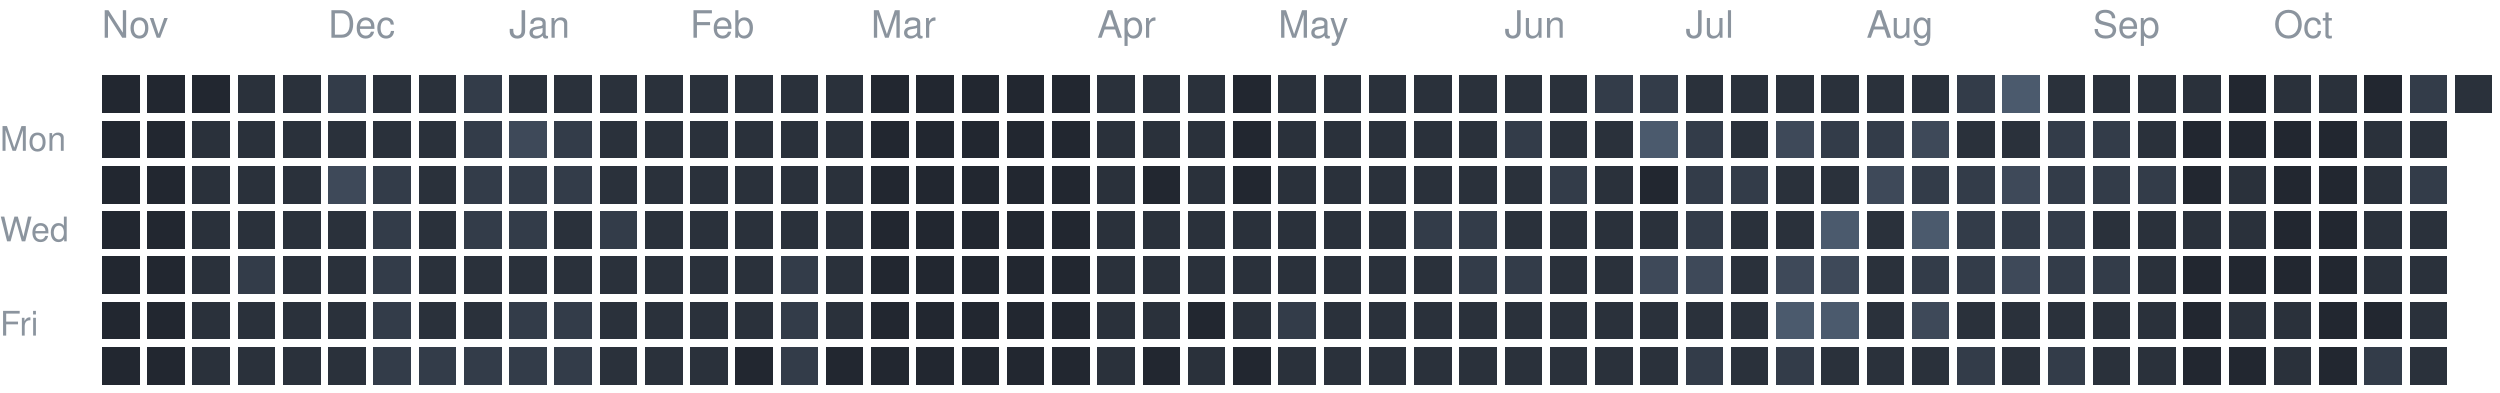
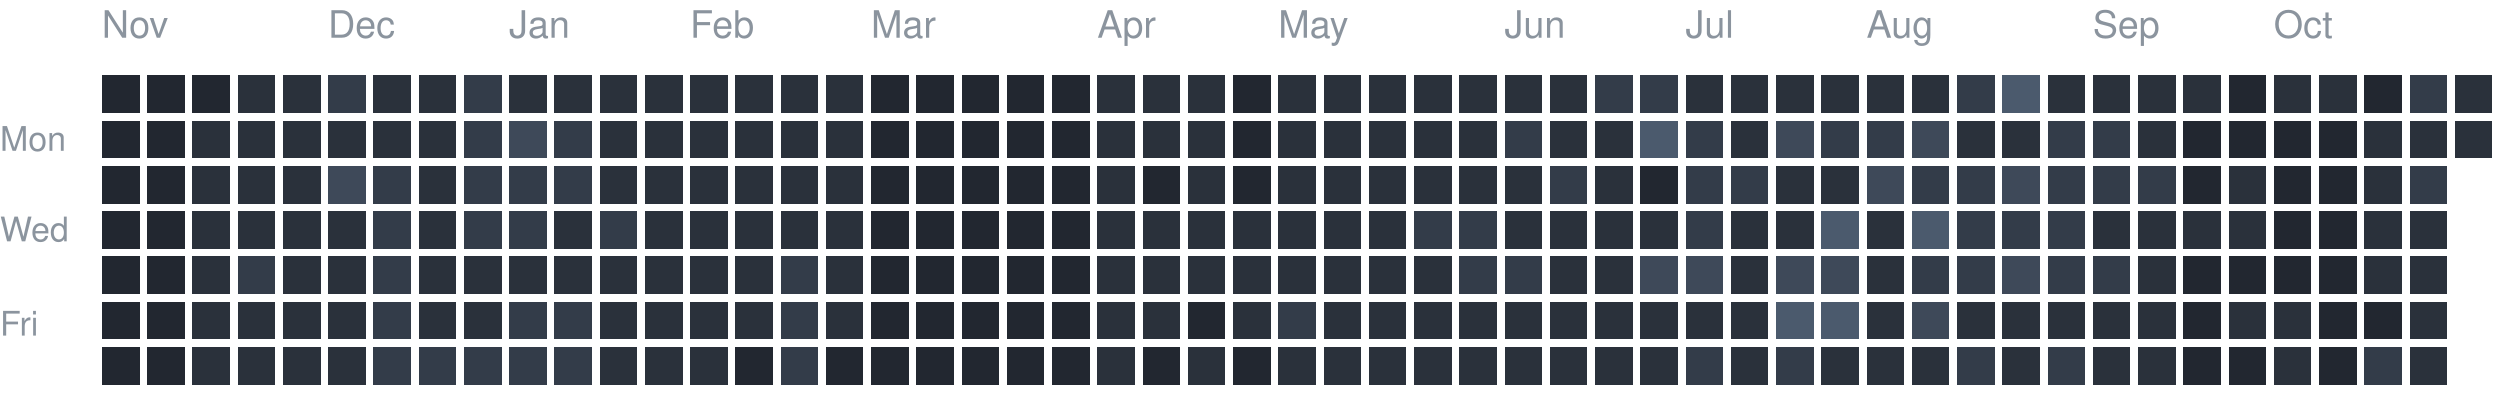
<svg xmlns="http://www.w3.org/2000/svg" version="1.1" width="663" height="104">
  <rect style="fill:#222730;shape-rendering:crispedges" data-score="0" data-date="2025-11-02" x="27" y="20" width="10" height="10" />
  <rect style="fill:#222730;shape-rendering:crispedges" data-score="0" data-date="2025-11-09" x="39" y="20" width="10" height="10" />
  <rect style="fill:#222730;shape-rendering:crispedges" data-score="0" data-date="2025-11-16" x="51" y="20" width="10" height="10" />
  <rect style="fill:#2a313b;shape-rendering:crispedges" data-score="1" data-date="2025-11-23" x="63" y="20" width="10" height="10" />
  <rect style="fill:#2a313b;shape-rendering:crispedges" data-score="1" data-date="2025-11-30" x="75" y="20" width="10" height="10" />
  <rect style="fill:#333c49;shape-rendering:crispedges" data-score="2" data-date="2025-12-07" x="87" y="20" width="10" height="10" />
  <rect style="fill:#2a313b;shape-rendering:crispedges" data-score="1" data-date="2025-12-14" x="99" y="20" width="10" height="10" />
  <rect style="fill:#2a313b;shape-rendering:crispedges" data-score="1" data-date="2025-12-21" x="111" y="20" width="10" height="10" />
  <rect style="fill:#333c49;shape-rendering:crispedges" data-score="2" data-date="2025-12-28" x="123" y="20" width="10" height="10" />
  <rect style="fill:#2a313b;shape-rendering:crispedges" data-score="1" data-date="2026-01-04" x="135" y="20" width="10" height="10" />
  <rect style="fill:#2a313b;shape-rendering:crispedges" data-score="1" data-date="2026-01-11" x="147" y="20" width="10" height="10" />
  <rect style="fill:#2a313b;shape-rendering:crispedges" data-score="1" data-date="2026-01-18" x="159" y="20" width="10" height="10" />
  <rect style="fill:#2a313b;shape-rendering:crispedges" data-score="1" data-date="2026-01-25" x="171" y="20" width="10" height="10" />
  <rect style="fill:#2a313b;shape-rendering:crispedges" data-score="1" data-date="2026-02-01" x="183" y="20" width="10" height="10" />
  <rect style="fill:#2a313b;shape-rendering:crispedges" data-score="1" data-date="2026-02-08" x="195" y="20" width="10" height="10" />
  <rect style="fill:#2a313b;shape-rendering:crispedges" data-score="1" data-date="2026-02-15" x="207" y="20" width="10" height="10" />
  <rect style="fill:#2a313b;shape-rendering:crispedges" data-score="1" data-date="2026-02-22" x="219" y="20" width="10" height="10" />
  <rect style="fill:#222730;shape-rendering:crispedges" data-score="0" data-date="2026-03-01" x="231" y="20" width="10" height="10" />
  <rect style="fill:#222730;shape-rendering:crispedges" data-score="0" data-date="2026-03-08" x="243" y="20" width="10" height="10" />
  <rect style="fill:#222730;shape-rendering:crispedges" data-score="0" data-date="2026-03-15" x="255" y="20" width="10" height="10" />
  <rect style="fill:#222730;shape-rendering:crispedges" data-score="0" data-date="2026-03-22" x="267" y="20" width="10" height="10" />
  <rect style="fill:#222730;shape-rendering:crispedges" data-score="0" data-date="2026-03-29" x="279" y="20" width="10" height="10" />
  <rect style="fill:#2a313b;shape-rendering:crispedges" data-score="1" data-date="2026-04-05" x="291" y="20" width="10" height="10" />
  <rect style="fill:#2a313b;shape-rendering:crispedges" data-score="1" data-date="2026-04-12" x="303" y="20" width="10" height="10" />
  <rect style="fill:#2a313b;shape-rendering:crispedges" data-score="1" data-date="2026-04-19" x="315" y="20" width="10" height="10" />
  <rect style="fill:#222730;shape-rendering:crispedges" data-score="0" data-date="2026-04-26" x="327" y="20" width="10" height="10" />
  <rect style="fill:#2a313b;shape-rendering:crispedges" data-score="1" data-date="2026-05-03" x="339" y="20" width="10" height="10" />
  <rect style="fill:#2a313b;shape-rendering:crispedges" data-score="1" data-date="2026-05-10" x="351" y="20" width="10" height="10" />
  <rect style="fill:#2a313b;shape-rendering:crispedges" data-score="1" data-date="2026-05-17" x="363" y="20" width="10" height="10" />
  <rect style="fill:#2a313b;shape-rendering:crispedges" data-score="1" data-date="2026-05-24" x="375" y="20" width="10" height="10" />
  <rect style="fill:#2a313b;shape-rendering:crispedges" data-score="1" data-date="2026-05-31" x="387" y="20" width="10" height="10" />
  <rect style="fill:#2a313b;shape-rendering:crispedges" data-score="1" data-date="2026-06-07" x="399" y="20" width="10" height="10" />
  <rect style="fill:#2a313b;shape-rendering:crispedges" data-score="1" data-date="2026-06-14" x="411" y="20" width="10" height="10" />
  <rect style="fill:#333c49;shape-rendering:crispedges" data-score="2" data-date="2026-06-21" x="423" y="20" width="10" height="10" />
  <rect style="fill:#333c49;shape-rendering:crispedges" data-score="2" data-date="2026-06-28" x="435" y="20" width="10" height="10" />
  <rect style="fill:#2a313b;shape-rendering:crispedges" data-score="1" data-date="2026-07-05" x="447" y="20" width="10" height="10" />
  <rect style="fill:#2a313b;shape-rendering:crispedges" data-score="1" data-date="2026-07-12" x="459" y="20" width="10" height="10" />
  <rect style="fill:#2a313b;shape-rendering:crispedges" data-score="1" data-date="2026-07-19" x="471" y="20" width="10" height="10" />
  <rect style="fill:#2a313b;shape-rendering:crispedges" data-score="1" data-date="2026-07-26" x="483" y="20" width="10" height="10" />
  <rect style="fill:#2a313b;shape-rendering:crispedges" data-score="1" data-date="2026-08-02" x="495" y="20" width="10" height="10" />
  <rect style="fill:#2a313b;shape-rendering:crispedges" data-score="1" data-date="2026-08-09" x="507" y="20" width="10" height="10" />
  <rect style="fill:#333c49;shape-rendering:crispedges" data-score="2" data-date="2026-08-16" x="519" y="20" width="10" height="10" />
  <rect style="fill:#4b5a6d;shape-rendering:crispedges" data-score="4" data-date="2026-08-23" x="531" y="20" width="10" height="10" />
  <rect style="fill:#2a313b;shape-rendering:crispedges" data-score="1" data-date="2026-08-30" x="543" y="20" width="10" height="10" />
  <rect style="fill:#2a313b;shape-rendering:crispedges" data-score="1" data-date="2026-09-06" x="555" y="20" width="10" height="10" />
  <rect style="fill:#2a313b;shape-rendering:crispedges" data-score="1" data-date="2026-09-13" x="567" y="20" width="10" height="10" />
  <rect style="fill:#2a313b;shape-rendering:crispedges" data-score="1" data-date="2026-09-20" x="579" y="20" width="10" height="10" />
  <rect style="fill:#222730;shape-rendering:crispedges" data-score="0" data-date="2026-09-27" x="591" y="20" width="10" height="10" />
  <rect style="fill:#2a313b;shape-rendering:crispedges" data-score="1" data-date="2026-10-04" x="603" y="20" width="10" height="10" />
  <rect style="fill:#2a313b;shape-rendering:crispedges" data-score="1" data-date="2026-10-11" x="615" y="20" width="10" height="10" />
  <rect style="fill:#222730;shape-rendering:crispedges" data-score="0" data-date="2026-10-18" x="627" y="20" width="10" height="10" />
  <rect style="fill:#333c49;shape-rendering:crispedges" data-score="2" data-date="2026-10-25" x="639" y="20" width="10" height="10" />
  <rect style="fill:#2a313b;shape-rendering:crispedges" data-score="1" data-date="2026-11-01" x="651" y="20" width="10" height="10" />
  <rect style="fill:#222730;shape-rendering:crispedges" data-score="0" data-date="2025-11-03" x="27" y="32" width="10" height="10" />
  <rect style="fill:#222730;shape-rendering:crispedges" data-score="0" data-date="2025-11-10" x="39" y="32" width="10" height="10" />
  <rect style="fill:#2a313b;shape-rendering:crispedges" data-score="1" data-date="2025-11-17" x="51" y="32" width="10" height="10" />
  <rect style="fill:#2a313b;shape-rendering:crispedges" data-score="1" data-date="2025-11-24" x="63" y="32" width="10" height="10" />
  <rect style="fill:#2a313b;shape-rendering:crispedges" data-score="1" data-date="2025-12-01" x="75" y="32" width="10" height="10" />
  <rect style="fill:#2a313b;shape-rendering:crispedges" data-score="1" data-date="2025-12-08" x="87" y="32" width="10" height="10" />
  <rect style="fill:#2a313b;shape-rendering:crispedges" data-score="1" data-date="2025-12-15" x="99" y="32" width="10" height="10" />
  <rect style="fill:#2a313b;shape-rendering:crispedges" data-score="1" data-date="2025-12-22" x="111" y="32" width="10" height="10" />
  <rect style="fill:#333c49;shape-rendering:crispedges" data-score="2" data-date="2025-12-29" x="123" y="32" width="10" height="10" />
  <rect style="fill:#3e4959;shape-rendering:crispedges" data-score="3" data-date="2026-01-05" x="135" y="32" width="10" height="10" />
  <rect style="fill:#333c49;shape-rendering:crispedges" data-score="2" data-date="2026-01-12" x="147" y="32" width="10" height="10" />
  <rect style="fill:#2a313b;shape-rendering:crispedges" data-score="1" data-date="2026-01-19" x="159" y="32" width="10" height="10" />
  <rect style="fill:#2a313b;shape-rendering:crispedges" data-score="1" data-date="2026-01-26" x="171" y="32" width="10" height="10" />
  <rect style="fill:#2a313b;shape-rendering:crispedges" data-score="1" data-date="2026-02-02" x="183" y="32" width="10" height="10" />
  <rect style="fill:#2a313b;shape-rendering:crispedges" data-score="1" data-date="2026-02-09" x="195" y="32" width="10" height="10" />
  <rect style="fill:#2a313b;shape-rendering:crispedges" data-score="1" data-date="2026-02-16" x="207" y="32" width="10" height="10" />
  <rect style="fill:#2a313b;shape-rendering:crispedges" data-score="1" data-date="2026-02-23" x="219" y="32" width="10" height="10" />
  <rect style="fill:#222730;shape-rendering:crispedges" data-score="0" data-date="2026-03-02" x="231" y="32" width="10" height="10" />
  <rect style="fill:#222730;shape-rendering:crispedges" data-score="0" data-date="2026-03-09" x="243" y="32" width="10" height="10" />
  <rect style="fill:#222730;shape-rendering:crispedges" data-score="0" data-date="2026-03-16" x="255" y="32" width="10" height="10" />
  <rect style="fill:#222730;shape-rendering:crispedges" data-score="0" data-date="2026-03-23" x="267" y="32" width="10" height="10" />
  <rect style="fill:#222730;shape-rendering:crispedges" data-score="0" data-date="2026-03-30" x="279" y="32" width="10" height="10" />
  <rect style="fill:#2a313b;shape-rendering:crispedges" data-score="1" data-date="2026-04-06" x="291" y="32" width="10" height="10" />
  <rect style="fill:#2a313b;shape-rendering:crispedges" data-score="1" data-date="2026-04-13" x="303" y="32" width="10" height="10" />
  <rect style="fill:#2a313b;shape-rendering:crispedges" data-score="1" data-date="2026-04-20" x="315" y="32" width="10" height="10" />
  <rect style="fill:#222730;shape-rendering:crispedges" data-score="0" data-date="2026-04-27" x="327" y="32" width="10" height="10" />
  <rect style="fill:#2a313b;shape-rendering:crispedges" data-score="1" data-date="2026-05-04" x="339" y="32" width="10" height="10" />
  <rect style="fill:#2a313b;shape-rendering:crispedges" data-score="1" data-date="2026-05-11" x="351" y="32" width="10" height="10" />
  <rect style="fill:#2a313b;shape-rendering:crispedges" data-score="1" data-date="2026-05-18" x="363" y="32" width="10" height="10" />
  <rect style="fill:#2a313b;shape-rendering:crispedges" data-score="1" data-date="2026-05-25" x="375" y="32" width="10" height="10" />
  <rect style="fill:#2a313b;shape-rendering:crispedges" data-score="1" data-date="2026-06-01" x="387" y="32" width="10" height="10" />
  <rect style="fill:#333c49;shape-rendering:crispedges" data-score="2" data-date="2026-06-08" x="399" y="32" width="10" height="10" />
  <rect style="fill:#2a313b;shape-rendering:crispedges" data-score="1" data-date="2026-06-15" x="411" y="32" width="10" height="10" />
  <rect style="fill:#2a313b;shape-rendering:crispedges" data-score="1" data-date="2026-06-22" x="423" y="32" width="10" height="10" />
  <rect style="fill:#4b5a6d;shape-rendering:crispedges" data-score="4" data-date="2026-06-29" x="435" y="32" width="10" height="10" />
  <rect style="fill:#333c49;shape-rendering:crispedges" data-score="2" data-date="2026-07-06" x="447" y="32" width="10" height="10" />
  <rect style="fill:#2a313b;shape-rendering:crispedges" data-score="1" data-date="2026-07-13" x="459" y="32" width="10" height="10" />
  <rect style="fill:#3e4959;shape-rendering:crispedges" data-score="3" data-date="2026-07-20" x="471" y="32" width="10" height="10" />
  <rect style="fill:#333c49;shape-rendering:crispedges" data-score="2" data-date="2026-07-27" x="483" y="32" width="10" height="10" />
  <rect style="fill:#333c49;shape-rendering:crispedges" data-score="2" data-date="2026-08-03" x="495" y="32" width="10" height="10" />
  <rect style="fill:#3e4959;shape-rendering:crispedges" data-score="3" data-date="2026-08-10" x="507" y="32" width="10" height="10" />
  <rect style="fill:#2a313b;shape-rendering:crispedges" data-score="1" data-date="2026-08-17" x="519" y="32" width="10" height="10" />
  <rect style="fill:#2a313b;shape-rendering:crispedges" data-score="1" data-date="2026-08-24" x="531" y="32" width="10" height="10" />
  <rect style="fill:#333c49;shape-rendering:crispedges" data-score="2" data-date="2026-08-31" x="543" y="32" width="10" height="10" />
  <rect style="fill:#333c49;shape-rendering:crispedges" data-score="2" data-date="2026-09-07" x="555" y="32" width="10" height="10" />
  <rect style="fill:#2a313b;shape-rendering:crispedges" data-score="1" data-date="2026-09-14" x="567" y="32" width="10" height="10" />
  <rect style="fill:#222730;shape-rendering:crispedges" data-score="0" data-date="2026-09-21" x="579" y="32" width="10" height="10" />
  <rect style="fill:#222730;shape-rendering:crispedges" data-score="0" data-date="2026-09-28" x="591" y="32" width="10" height="10" />
  <rect style="fill:#222730;shape-rendering:crispedges" data-score="0" data-date="2026-10-05" x="603" y="32" width="10" height="10" />
  <rect style="fill:#222730;shape-rendering:crispedges" data-score="0" data-date="2026-10-12" x="615" y="32" width="10" height="10" />
  <rect style="fill:#2a313b;shape-rendering:crispedges" data-score="1" data-date="2026-10-19" x="627" y="32" width="10" height="10" />
  <rect style="fill:#2a313b;shape-rendering:crispedges" data-score="1" data-date="2026-10-26" x="639" y="32" width="10" height="10" />
+   <rect style="fill:#2a313b;shape-rendering:crispedges" data-score="1" data-date="2026-11-02" x="651" y="32" width="10" height="10" />
  <rect style="fill:#222730;shape-rendering:crispedges" data-score="0" data-date="2025-11-04" x="27" y="44" width="10" height="10" />
  <rect style="fill:#222730;shape-rendering:crispedges" data-score="0" data-date="2025-11-11" x="39" y="44" width="10" height="10" />
  <rect style="fill:#2a313b;shape-rendering:crispedges" data-score="1" data-date="2025-11-18" x="51" y="44" width="10" height="10" />
  <rect style="fill:#2a313b;shape-rendering:crispedges" data-score="1" data-date="2025-11-25" x="63" y="44" width="10" height="10" />
  <rect style="fill:#2a313b;shape-rendering:crispedges" data-score="1" data-date="2025-12-02" x="75" y="44" width="10" height="10" />
  <rect style="fill:#3e4959;shape-rendering:crispedges" data-score="3" data-date="2025-12-09" x="87" y="44" width="10" height="10" />
  <rect style="fill:#333c49;shape-rendering:crispedges" data-score="2" data-date="2025-12-16" x="99" y="44" width="10" height="10" />
  <rect style="fill:#2a313b;shape-rendering:crispedges" data-score="1" data-date="2025-12-23" x="111" y="44" width="10" height="10" />
  <rect style="fill:#333c49;shape-rendering:crispedges" data-score="2" data-date="2025-12-30" x="123" y="44" width="10" height="10" />
  <rect style="fill:#333c49;shape-rendering:crispedges" data-score="2" data-date="2026-01-06" x="135" y="44" width="10" height="10" />
  <rect style="fill:#333c49;shape-rendering:crispedges" data-score="2" data-date="2026-01-13" x="147" y="44" width="10" height="10" />
  <rect style="fill:#2a313b;shape-rendering:crispedges" data-score="1" data-date="2026-01-20" x="159" y="44" width="10" height="10" />
  <rect style="fill:#2a313b;shape-rendering:crispedges" data-score="1" data-date="2026-01-27" x="171" y="44" width="10" height="10" />
  <rect style="fill:#2a313b;shape-rendering:crispedges" data-score="1" data-date="2026-02-03" x="183" y="44" width="10" height="10" />
  <rect style="fill:#2a313b;shape-rendering:crispedges" data-score="1" data-date="2026-02-10" x="195" y="44" width="10" height="10" />
  <rect style="fill:#2a313b;shape-rendering:crispedges" data-score="1" data-date="2026-02-17" x="207" y="44" width="10" height="10" />
  <rect style="fill:#2a313b;shape-rendering:crispedges" data-score="1" data-date="2026-02-24" x="219" y="44" width="10" height="10" />
  <rect style="fill:#222730;shape-rendering:crispedges" data-score="0" data-date="2026-03-03" x="231" y="44" width="10" height="10" />
  <rect style="fill:#222730;shape-rendering:crispedges" data-score="0" data-date="2026-03-10" x="243" y="44" width="10" height="10" />
  <rect style="fill:#222730;shape-rendering:crispedges" data-score="0" data-date="2026-03-17" x="255" y="44" width="10" height="10" />
  <rect style="fill:#222730;shape-rendering:crispedges" data-score="0" data-date="2026-03-24" x="267" y="44" width="10" height="10" />
  <rect style="fill:#222730;shape-rendering:crispedges" data-score="0" data-date="2026-03-31" x="279" y="44" width="10" height="10" />
  <rect style="fill:#2a313b;shape-rendering:crispedges" data-score="1" data-date="2026-04-07" x="291" y="44" width="10" height="10" />
  <rect style="fill:#222730;shape-rendering:crispedges" data-score="0" data-date="2026-04-14" x="303" y="44" width="10" height="10" />
  <rect style="fill:#2a313b;shape-rendering:crispedges" data-score="1" data-date="2026-04-21" x="315" y="44" width="10" height="10" />
  <rect style="fill:#222730;shape-rendering:crispedges" data-score="0" data-date="2026-04-28" x="327" y="44" width="10" height="10" />
  <rect style="fill:#2a313b;shape-rendering:crispedges" data-score="1" data-date="2026-05-05" x="339" y="44" width="10" height="10" />
  <rect style="fill:#2a313b;shape-rendering:crispedges" data-score="1" data-date="2026-05-12" x="351" y="44" width="10" height="10" />
  <rect style="fill:#2a313b;shape-rendering:crispedges" data-score="1" data-date="2026-05-19" x="363" y="44" width="10" height="10" />
  <rect style="fill:#2a313b;shape-rendering:crispedges" data-score="1" data-date="2026-05-26" x="375" y="44" width="10" height="10" />
  <rect style="fill:#2a313b;shape-rendering:crispedges" data-score="1" data-date="2026-06-02" x="387" y="44" width="10" height="10" />
  <rect style="fill:#2a313b;shape-rendering:crispedges" data-score="1" data-date="2026-06-09" x="399" y="44" width="10" height="10" />
  <rect style="fill:#333c49;shape-rendering:crispedges" data-score="2" data-date="2026-06-16" x="411" y="44" width="10" height="10" />
  <rect style="fill:#2a313b;shape-rendering:crispedges" data-score="1" data-date="2026-06-23" x="423" y="44" width="10" height="10" />
  <rect style="fill:#222730;shape-rendering:crispedges" data-score="0" data-date="2026-06-30" x="435" y="44" width="10" height="10" />
  <rect style="fill:#333c49;shape-rendering:crispedges" data-score="2" data-date="2026-07-07" x="447" y="44" width="10" height="10" />
  <rect style="fill:#333c49;shape-rendering:crispedges" data-score="2" data-date="2026-07-14" x="459" y="44" width="10" height="10" />
  <rect style="fill:#2a313b;shape-rendering:crispedges" data-score="1" data-date="2026-07-21" x="471" y="44" width="10" height="10" />
  <rect style="fill:#2a313b;shape-rendering:crispedges" data-score="1" data-date="2026-07-28" x="483" y="44" width="10" height="10" />
  <rect style="fill:#3e4959;shape-rendering:crispedges" data-score="3" data-date="2026-08-04" x="495" y="44" width="10" height="10" />
  <rect style="fill:#333c49;shape-rendering:crispedges" data-score="2" data-date="2026-08-11" x="507" y="44" width="10" height="10" />
  <rect style="fill:#333c49;shape-rendering:crispedges" data-score="2" data-date="2026-08-18" x="519" y="44" width="10" height="10" />
  <rect style="fill:#3e4959;shape-rendering:crispedges" data-score="3" data-date="2026-08-25" x="531" y="44" width="10" height="10" />
  <rect style="fill:#333c49;shape-rendering:crispedges" data-score="2" data-date="2026-09-01" x="543" y="44" width="10" height="10" />
  <rect style="fill:#333c49;shape-rendering:crispedges" data-score="2" data-date="2026-09-08" x="555" y="44" width="10" height="10" />
  <rect style="fill:#333c49;shape-rendering:crispedges" data-score="2" data-date="2026-09-15" x="567" y="44" width="10" height="10" />
  <rect style="fill:#222730;shape-rendering:crispedges" data-score="0" data-date="2026-09-22" x="579" y="44" width="10" height="10" />
  <rect style="fill:#2a313b;shape-rendering:crispedges" data-score="1" data-date="2026-09-29" x="591" y="44" width="10" height="10" />
  <rect style="fill:#222730;shape-rendering:crispedges" data-score="0" data-date="2026-10-06" x="603" y="44" width="10" height="10" />
  <rect style="fill:#222730;shape-rendering:crispedges" data-score="0" data-date="2026-10-13" x="615" y="44" width="10" height="10" />
  <rect style="fill:#2a313b;shape-rendering:crispedges" data-score="1" data-date="2026-10-20" x="627" y="44" width="10" height="10" />
  <rect style="fill:#333c49;shape-rendering:crispedges" data-score="2" data-date="2026-10-27" x="639" y="44" width="10" height="10" />
  <rect style="fill:#222730;shape-rendering:crispedges" data-score="0" data-date="2025-11-05" x="27" y="56" width="10" height="10" />
  <rect style="fill:#222730;shape-rendering:crispedges" data-score="0" data-date="2025-11-12" x="39" y="56" width="10" height="10" />
  <rect style="fill:#2a313b;shape-rendering:crispedges" data-score="1" data-date="2025-11-19" x="51" y="56" width="10" height="10" />
  <rect style="fill:#2a313b;shape-rendering:crispedges" data-score="1" data-date="2025-11-26" x="63" y="56" width="10" height="10" />
  <rect style="fill:#2a313b;shape-rendering:crispedges" data-score="1" data-date="2025-12-03" x="75" y="56" width="10" height="10" />
  <rect style="fill:#2a313b;shape-rendering:crispedges" data-score="1" data-date="2025-12-10" x="87" y="56" width="10" height="10" />
  <rect style="fill:#333c49;shape-rendering:crispedges" data-score="2" data-date="2025-12-17" x="99" y="56" width="10" height="10" />
  <rect style="fill:#2a313b;shape-rendering:crispedges" data-score="1" data-date="2025-12-24" x="111" y="56" width="10" height="10" />
  <rect style="fill:#333c49;shape-rendering:crispedges" data-score="2" data-date="2025-12-31" x="123" y="56" width="10" height="10" />
  <rect style="fill:#333c49;shape-rendering:crispedges" data-score="2" data-date="2026-01-07" x="135" y="56" width="10" height="10" />
  <rect style="fill:#2a313b;shape-rendering:crispedges" data-score="1" data-date="2026-01-14" x="147" y="56" width="10" height="10" />
  <rect style="fill:#333c49;shape-rendering:crispedges" data-score="2" data-date="2026-01-21" x="159" y="56" width="10" height="10" />
  <rect style="fill:#2a313b;shape-rendering:crispedges" data-score="1" data-date="2026-01-28" x="171" y="56" width="10" height="10" />
  <rect style="fill:#2a313b;shape-rendering:crispedges" data-score="1" data-date="2026-02-04" x="183" y="56" width="10" height="10" />
  <rect style="fill:#2a313b;shape-rendering:crispedges" data-score="1" data-date="2026-02-11" x="195" y="56" width="10" height="10" />
  <rect style="fill:#2a313b;shape-rendering:crispedges" data-score="1" data-date="2026-02-18" x="207" y="56" width="10" height="10" />
  <rect style="fill:#2a313b;shape-rendering:crispedges" data-score="1" data-date="2026-02-25" x="219" y="56" width="10" height="10" />
  <rect style="fill:#222730;shape-rendering:crispedges" data-score="0" data-date="2026-03-04" x="231" y="56" width="10" height="10" />
  <rect style="fill:#222730;shape-rendering:crispedges" data-score="0" data-date="2026-03-11" x="243" y="56" width="10" height="10" />
  <rect style="fill:#222730;shape-rendering:crispedges" data-score="0" data-date="2026-03-18" x="255" y="56" width="10" height="10" />
  <rect style="fill:#222730;shape-rendering:crispedges" data-score="0" data-date="2026-03-25" x="267" y="56" width="10" height="10" />
  <rect style="fill:#222730;shape-rendering:crispedges" data-score="0" data-date="2026-04-01" x="279" y="56" width="10" height="10" />
  <rect style="fill:#2a313b;shape-rendering:crispedges" data-score="1" data-date="2026-04-08" x="291" y="56" width="10" height="10" />
  <rect style="fill:#2a313b;shape-rendering:crispedges" data-score="1" data-date="2026-04-15" x="303" y="56" width="10" height="10" />
  <rect style="fill:#2a313b;shape-rendering:crispedges" data-score="1" data-date="2026-04-22" x="315" y="56" width="10" height="10" />
  <rect style="fill:#2a313b;shape-rendering:crispedges" data-score="1" data-date="2026-04-29" x="327" y="56" width="10" height="10" />
  <rect style="fill:#2a313b;shape-rendering:crispedges" data-score="1" data-date="2026-05-06" x="339" y="56" width="10" height="10" />
  <rect style="fill:#2a313b;shape-rendering:crispedges" data-score="1" data-date="2026-05-13" x="351" y="56" width="10" height="10" />
  <rect style="fill:#2a313b;shape-rendering:crispedges" data-score="1" data-date="2026-05-20" x="363" y="56" width="10" height="10" />
  <rect style="fill:#333c49;shape-rendering:crispedges" data-score="2" data-date="2026-05-27" x="375" y="56" width="10" height="10" />
  <rect style="fill:#333c49;shape-rendering:crispedges" data-score="2" data-date="2026-06-03" x="387" y="56" width="10" height="10" />
  <rect style="fill:#2a313b;shape-rendering:crispedges" data-score="1" data-date="2026-06-10" x="399" y="56" width="10" height="10" />
  <rect style="fill:#2a313b;shape-rendering:crispedges" data-score="1" data-date="2026-06-17" x="411" y="56" width="10" height="10" />
  <rect style="fill:#2a313b;shape-rendering:crispedges" data-score="1" data-date="2026-06-24" x="423" y="56" width="10" height="10" />
  <rect style="fill:#2a313b;shape-rendering:crispedges" data-score="1" data-date="2026-07-01" x="435" y="56" width="10" height="10" />
  <rect style="fill:#333c49;shape-rendering:crispedges" data-score="2" data-date="2026-07-08" x="447" y="56" width="10" height="10" />
  <rect style="fill:#2a313b;shape-rendering:crispedges" data-score="1" data-date="2026-07-15" x="459" y="56" width="10" height="10" />
  <rect style="fill:#2a313b;shape-rendering:crispedges" data-score="1" data-date="2026-07-22" x="471" y="56" width="10" height="10" />
  <rect style="fill:#4b5a6d;shape-rendering:crispedges" data-score="4" data-date="2026-07-29" x="483" y="56" width="10" height="10" />
  <rect style="fill:#2a313b;shape-rendering:crispedges" data-score="1" data-date="2026-08-05" x="495" y="56" width="10" height="10" />
  <rect style="fill:#4b5a6d;shape-rendering:crispedges" data-score="4" data-date="2026-08-12" x="507" y="56" width="10" height="10" />
  <rect style="fill:#333c49;shape-rendering:crispedges" data-score="2" data-date="2026-08-19" x="519" y="56" width="10" height="10" />
  <rect style="fill:#333c49;shape-rendering:crispedges" data-score="2" data-date="2026-08-26" x="531" y="56" width="10" height="10" />
  <rect style="fill:#333c49;shape-rendering:crispedges" data-score="2" data-date="2026-09-02" x="543" y="56" width="10" height="10" />
  <rect style="fill:#2a313b;shape-rendering:crispedges" data-score="1" data-date="2026-09-09" x="555" y="56" width="10" height="10" />
  <rect style="fill:#2a313b;shape-rendering:crispedges" data-score="1" data-date="2026-09-16" x="567" y="56" width="10" height="10" />
  <rect style="fill:#2a313b;shape-rendering:crispedges" data-score="1" data-date="2026-09-23" x="579" y="56" width="10" height="10" />
  <rect style="fill:#2a313b;shape-rendering:crispedges" data-score="1" data-date="2026-09-30" x="591" y="56" width="10" height="10" />
  <rect style="fill:#222730;shape-rendering:crispedges" data-score="0" data-date="2026-10-07" x="603" y="56" width="10" height="10" />
  <rect style="fill:#222730;shape-rendering:crispedges" data-score="0" data-date="2026-10-14" x="615" y="56" width="10" height="10" />
  <rect style="fill:#2a313b;shape-rendering:crispedges" data-score="1" data-date="2026-10-21" x="627" y="56" width="10" height="10" />
  <rect style="fill:#2a313b;shape-rendering:crispedges" data-score="1" data-date="2026-10-28" x="639" y="56" width="10" height="10" />
  <rect style="fill:#222730;shape-rendering:crispedges" data-score="0" data-date="2025-11-06" x="27" y="68" width="10" height="10" />
  <rect style="fill:#222730;shape-rendering:crispedges" data-score="0" data-date="2025-11-13" x="39" y="68" width="10" height="10" />
  <rect style="fill:#2a313b;shape-rendering:crispedges" data-score="1" data-date="2025-11-20" x="51" y="68" width="10" height="10" />
  <rect style="fill:#333c49;shape-rendering:crispedges" data-score="2" data-date="2025-11-27" x="63" y="68" width="10" height="10" />
  <rect style="fill:#2a313b;shape-rendering:crispedges" data-score="1" data-date="2025-12-04" x="75" y="68" width="10" height="10" />
  <rect style="fill:#2a313b;shape-rendering:crispedges" data-score="1" data-date="2025-12-11" x="87" y="68" width="10" height="10" />
  <rect style="fill:#333c49;shape-rendering:crispedges" data-score="2" data-date="2025-12-18" x="99" y="68" width="10" height="10" />
  <rect style="fill:#2a313b;shape-rendering:crispedges" data-score="1" data-date="2025-12-25" x="111" y="68" width="10" height="10" />
  <rect style="fill:#2a313b;shape-rendering:crispedges" data-score="1" data-date="2026-01-01" x="123" y="68" width="10" height="10" />
  <rect style="fill:#2a313b;shape-rendering:crispedges" data-score="1" data-date="2026-01-08" x="135" y="68" width="10" height="10" />
  <rect style="fill:#2a313b;shape-rendering:crispedges" data-score="1" data-date="2026-01-15" x="147" y="68" width="10" height="10" />
  <rect style="fill:#2a313b;shape-rendering:crispedges" data-score="1" data-date="2026-01-22" x="159" y="68" width="10" height="10" />
  <rect style="fill:#2a313b;shape-rendering:crispedges" data-score="1" data-date="2026-01-29" x="171" y="68" width="10" height="10" />
  <rect style="fill:#2a313b;shape-rendering:crispedges" data-score="1" data-date="2026-02-05" x="183" y="68" width="10" height="10" />
  <rect style="fill:#2a313b;shape-rendering:crispedges" data-score="1" data-date="2026-02-12" x="195" y="68" width="10" height="10" />
  <rect style="fill:#333c49;shape-rendering:crispedges" data-score="2" data-date="2026-02-19" x="207" y="68" width="10" height="10" />
  <rect style="fill:#2a313b;shape-rendering:crispedges" data-score="1" data-date="2026-02-26" x="219" y="68" width="10" height="10" />
  <rect style="fill:#222730;shape-rendering:crispedges" data-score="0" data-date="2026-03-05" x="231" y="68" width="10" height="10" />
  <rect style="fill:#222730;shape-rendering:crispedges" data-score="0" data-date="2026-03-12" x="243" y="68" width="10" height="10" />
  <rect style="fill:#222730;shape-rendering:crispedges" data-score="0" data-date="2026-03-19" x="255" y="68" width="10" height="10" />
  <rect style="fill:#222730;shape-rendering:crispedges" data-score="0" data-date="2026-03-26" x="267" y="68" width="10" height="10" />
  <rect style="fill:#222730;shape-rendering:crispedges" data-score="0" data-date="2026-04-02" x="279" y="68" width="10" height="10" />
  <rect style="fill:#2a313b;shape-rendering:crispedges" data-score="1" data-date="2026-04-09" x="291" y="68" width="10" height="10" />
  <rect style="fill:#2a313b;shape-rendering:crispedges" data-score="1" data-date="2026-04-16" x="303" y="68" width="10" height="10" />
  <rect style="fill:#2a313b;shape-rendering:crispedges" data-score="1" data-date="2026-04-23" x="315" y="68" width="10" height="10" />
  <rect style="fill:#2a313b;shape-rendering:crispedges" data-score="1" data-date="2026-04-30" x="327" y="68" width="10" height="10" />
  <rect style="fill:#2a313b;shape-rendering:crispedges" data-score="1" data-date="2026-05-07" x="339" y="68" width="10" height="10" />
  <rect style="fill:#2a313b;shape-rendering:crispedges" data-score="1" data-date="2026-05-14" x="351" y="68" width="10" height="10" />
  <rect style="fill:#2a313b;shape-rendering:crispedges" data-score="1" data-date="2026-05-21" x="363" y="68" width="10" height="10" />
  <rect style="fill:#2a313b;shape-rendering:crispedges" data-score="1" data-date="2026-05-28" x="375" y="68" width="10" height="10" />
  <rect style="fill:#333c49;shape-rendering:crispedges" data-score="2" data-date="2026-06-04" x="387" y="68" width="10" height="10" />
  <rect style="fill:#333c49;shape-rendering:crispedges" data-score="2" data-date="2026-06-11" x="399" y="68" width="10" height="10" />
  <rect style="fill:#2a313b;shape-rendering:crispedges" data-score="1" data-date="2026-06-18" x="411" y="68" width="10" height="10" />
  <rect style="fill:#2a313b;shape-rendering:crispedges" data-score="1" data-date="2026-06-25" x="423" y="68" width="10" height="10" />
  <rect style="fill:#3e4959;shape-rendering:crispedges" data-score="3" data-date="2026-07-02" x="435" y="68" width="10" height="10" />
  <rect style="fill:#3e4959;shape-rendering:crispedges" data-score="3" data-date="2026-07-09" x="447" y="68" width="10" height="10" />
  <rect style="fill:#2a313b;shape-rendering:crispedges" data-score="1" data-date="2026-07-16" x="459" y="68" width="10" height="10" />
  <rect style="fill:#3e4959;shape-rendering:crispedges" data-score="3" data-date="2026-07-23" x="471" y="68" width="10" height="10" />
  <rect style="fill:#3e4959;shape-rendering:crispedges" data-score="3" data-date="2026-07-30" x="483" y="68" width="10" height="10" />
  <rect style="fill:#2a313b;shape-rendering:crispedges" data-score="1" data-date="2026-08-06" x="495" y="68" width="10" height="10" />
  <rect style="fill:#333c49;shape-rendering:crispedges" data-score="2" data-date="2026-08-13" x="507" y="68" width="10" height="10" />
  <rect style="fill:#333c49;shape-rendering:crispedges" data-score="2" data-date="2026-08-20" x="519" y="68" width="10" height="10" />
  <rect style="fill:#3e4959;shape-rendering:crispedges" data-score="3" data-date="2026-08-27" x="531" y="68" width="10" height="10" />
  <rect style="fill:#333c49;shape-rendering:crispedges" data-score="2" data-date="2026-09-03" x="543" y="68" width="10" height="10" />
  <rect style="fill:#333c49;shape-rendering:crispedges" data-score="2" data-date="2026-09-10" x="555" y="68" width="10" height="10" />
  <rect style="fill:#2a313b;shape-rendering:crispedges" data-score="1" data-date="2026-09-17" x="567" y="68" width="10" height="10" />
  <rect style="fill:#222730;shape-rendering:crispedges" data-score="0" data-date="2026-09-24" x="579" y="68" width="10" height="10" />
  <rect style="fill:#222730;shape-rendering:crispedges" data-score="0" data-date="2026-10-01" x="591" y="68" width="10" height="10" />
  <rect style="fill:#222730;shape-rendering:crispedges" data-score="0" data-date="2026-10-08" x="603" y="68" width="10" height="10" />
  <rect style="fill:#222730;shape-rendering:crispedges" data-score="0" data-date="2026-10-15" x="615" y="68" width="10" height="10" />
  <rect style="fill:#2a313b;shape-rendering:crispedges" data-score="1" data-date="2026-10-22" x="627" y="68" width="10" height="10" />
  <rect style="fill:#2a313b;shape-rendering:crispedges" data-score="1" data-date="2026-10-29" x="639" y="68" width="10" height="10" />
  <rect style="fill:#222730;shape-rendering:crispedges" data-score="0" data-date="2025-11-07" x="27" y="80" width="10" height="10" />
  <rect style="fill:#222730;shape-rendering:crispedges" data-score="0" data-date="2025-11-14" x="39" y="80" width="10" height="10" />
  <rect style="fill:#2a313b;shape-rendering:crispedges" data-score="1" data-date="2025-11-21" x="51" y="80" width="10" height="10" />
  <rect style="fill:#2a313b;shape-rendering:crispedges" data-score="1" data-date="2025-11-28" x="63" y="80" width="10" height="10" />
  <rect style="fill:#2a313b;shape-rendering:crispedges" data-score="1" data-date="2025-12-05" x="75" y="80" width="10" height="10" />
  <rect style="fill:#2a313b;shape-rendering:crispedges" data-score="1" data-date="2025-12-12" x="87" y="80" width="10" height="10" />
  <rect style="fill:#333c49;shape-rendering:crispedges" data-score="2" data-date="2025-12-19" x="99" y="80" width="10" height="10" />
  <rect style="fill:#2a313b;shape-rendering:crispedges" data-score="1" data-date="2025-12-26" x="111" y="80" width="10" height="10" />
  <rect style="fill:#2a313b;shape-rendering:crispedges" data-score="1" data-date="2026-01-02" x="123" y="80" width="10" height="10" />
  <rect style="fill:#333c49;shape-rendering:crispedges" data-score="2" data-date="2026-01-09" x="135" y="80" width="10" height="10" />
  <rect style="fill:#333c49;shape-rendering:crispedges" data-score="2" data-date="2026-01-16" x="147" y="80" width="10" height="10" />
  <rect style="fill:#2a313b;shape-rendering:crispedges" data-score="1" data-date="2026-01-23" x="159" y="80" width="10" height="10" />
  <rect style="fill:#2a313b;shape-rendering:crispedges" data-score="1" data-date="2026-01-30" x="171" y="80" width="10" height="10" />
  <rect style="fill:#2a313b;shape-rendering:crispedges" data-score="1" data-date="2026-02-06" x="183" y="80" width="10" height="10" />
  <rect style="fill:#2a313b;shape-rendering:crispedges" data-score="1" data-date="2026-02-13" x="195" y="80" width="10" height="10" />
  <rect style="fill:#333c49;shape-rendering:crispedges" data-score="2" data-date="2026-02-20" x="207" y="80" width="10" height="10" />
  <rect style="fill:#2a313b;shape-rendering:crispedges" data-score="1" data-date="2026-02-27" x="219" y="80" width="10" height="10" />
  <rect style="fill:#222730;shape-rendering:crispedges" data-score="0" data-date="2026-03-06" x="231" y="80" width="10" height="10" />
  <rect style="fill:#222730;shape-rendering:crispedges" data-score="0" data-date="2026-03-13" x="243" y="80" width="10" height="10" />
  <rect style="fill:#222730;shape-rendering:crispedges" data-score="0" data-date="2026-03-20" x="255" y="80" width="10" height="10" />
  <rect style="fill:#222730;shape-rendering:crispedges" data-score="0" data-date="2026-03-27" x="267" y="80" width="10" height="10" />
  <rect style="fill:#222730;shape-rendering:crispedges" data-score="0" data-date="2026-04-03" x="279" y="80" width="10" height="10" />
  <rect style="fill:#2a313b;shape-rendering:crispedges" data-score="1" data-date="2026-04-10" x="291" y="80" width="10" height="10" />
  <rect style="fill:#2a313b;shape-rendering:crispedges" data-score="1" data-date="2026-04-17" x="303" y="80" width="10" height="10" />
  <rect style="fill:#222730;shape-rendering:crispedges" data-score="0" data-date="2026-04-24" x="315" y="80" width="10" height="10" />
  <rect style="fill:#2a313b;shape-rendering:crispedges" data-score="1" data-date="2026-05-01" x="327" y="80" width="10" height="10" />
  <rect style="fill:#333c49;shape-rendering:crispedges" data-score="2" data-date="2026-05-08" x="339" y="80" width="10" height="10" />
  <rect style="fill:#2a313b;shape-rendering:crispedges" data-score="1" data-date="2026-05-15" x="351" y="80" width="10" height="10" />
  <rect style="fill:#2a313b;shape-rendering:crispedges" data-score="1" data-date="2026-05-22" x="363" y="80" width="10" height="10" />
  <rect style="fill:#2a313b;shape-rendering:crispedges" data-score="1" data-date="2026-05-29" x="375" y="80" width="10" height="10" />
  <rect style="fill:#2a313b;shape-rendering:crispedges" data-score="1" data-date="2026-06-05" x="387" y="80" width="10" height="10" />
  <rect style="fill:#2a313b;shape-rendering:crispedges" data-score="1" data-date="2026-06-12" x="399" y="80" width="10" height="10" />
  <rect style="fill:#2a313b;shape-rendering:crispedges" data-score="1" data-date="2026-06-19" x="411" y="80" width="10" height="10" />
  <rect style="fill:#2a313b;shape-rendering:crispedges" data-score="1" data-date="2026-06-26" x="423" y="80" width="10" height="10" />
  <rect style="fill:#2a313b;shape-rendering:crispedges" data-score="1" data-date="2026-07-03" x="435" y="80" width="10" height="10" />
  <rect style="fill:#2a313b;shape-rendering:crispedges" data-score="1" data-date="2026-07-10" x="447" y="80" width="10" height="10" />
  <rect style="fill:#2a313b;shape-rendering:crispedges" data-score="1" data-date="2026-07-17" x="459" y="80" width="10" height="10" />
  <rect style="fill:#4b5a6d;shape-rendering:crispedges" data-score="4" data-date="2026-07-24" x="471" y="80" width="10" height="10" />
  <rect style="fill:#4b5a6d;shape-rendering:crispedges" data-score="4" data-date="2026-07-31" x="483" y="80" width="10" height="10" />
  <rect style="fill:#2a313b;shape-rendering:crispedges" data-score="1" data-date="2026-08-07" x="495" y="80" width="10" height="10" />
  <rect style="fill:#3e4959;shape-rendering:crispedges" data-score="3" data-date="2026-08-14" x="507" y="80" width="10" height="10" />
  <rect style="fill:#2a313b;shape-rendering:crispedges" data-score="1" data-date="2026-08-21" x="519" y="80" width="10" height="10" />
  <rect style="fill:#2a313b;shape-rendering:crispedges" data-score="1" data-date="2026-08-28" x="531" y="80" width="10" height="10" />
  <rect style="fill:#2a313b;shape-rendering:crispedges" data-score="1" data-date="2026-09-04" x="543" y="80" width="10" height="10" />
  <rect style="fill:#2a313b;shape-rendering:crispedges" data-score="1" data-date="2026-09-11" x="555" y="80" width="10" height="10" />
  <rect style="fill:#2a313b;shape-rendering:crispedges" data-score="1" data-date="2026-09-18" x="567" y="80" width="10" height="10" />
  <rect style="fill:#222730;shape-rendering:crispedges" data-score="0" data-date="2026-09-25" x="579" y="80" width="10" height="10" />
  <rect style="fill:#2a313b;shape-rendering:crispedges" data-score="1" data-date="2026-10-02" x="591" y="80" width="10" height="10" />
  <rect style="fill:#2a313b;shape-rendering:crispedges" data-score="1" data-date="2026-10-09" x="603" y="80" width="10" height="10" />
  <rect style="fill:#222730;shape-rendering:crispedges" data-score="0" data-date="2026-10-16" x="615" y="80" width="10" height="10" />
  <rect style="fill:#222730;shape-rendering:crispedges" data-score="0" data-date="2026-10-23" x="627" y="80" width="10" height="10" />
  <rect style="fill:#2a313b;shape-rendering:crispedges" data-score="1" data-date="2026-10-30" x="639" y="80" width="10" height="10" />
  <rect style="fill:#222730;shape-rendering:crispedges" data-score="0" data-date="2025-11-08" x="27" y="92" width="10" height="10" />
  <rect style="fill:#222730;shape-rendering:crispedges" data-score="0" data-date="2025-11-15" x="39" y="92" width="10" height="10" />
  <rect style="fill:#2a313b;shape-rendering:crispedges" data-score="1" data-date="2025-11-22" x="51" y="92" width="10" height="10" />
  <rect style="fill:#2a313b;shape-rendering:crispedges" data-score="1" data-date="2025-11-29" x="63" y="92" width="10" height="10" />
  <rect style="fill:#2a313b;shape-rendering:crispedges" data-score="1" data-date="2025-12-06" x="75" y="92" width="10" height="10" />
  <rect style="fill:#2a313b;shape-rendering:crispedges" data-score="1" data-date="2025-12-13" x="87" y="92" width="10" height="10" />
  <rect style="fill:#333c49;shape-rendering:crispedges" data-score="2" data-date="2025-12-20" x="99" y="92" width="10" height="10" />
  <rect style="fill:#333c49;shape-rendering:crispedges" data-score="2" data-date="2025-12-27" x="111" y="92" width="10" height="10" />
  <rect style="fill:#333c49;shape-rendering:crispedges" data-score="2" data-date="2026-01-03" x="123" y="92" width="10" height="10" />
  <rect style="fill:#333c49;shape-rendering:crispedges" data-score="2" data-date="2026-01-10" x="135" y="92" width="10" height="10" />
  <rect style="fill:#333c49;shape-rendering:crispedges" data-score="2" data-date="2026-01-17" x="147" y="92" width="10" height="10" />
  <rect style="fill:#2a313b;shape-rendering:crispedges" data-score="1" data-date="2026-01-24" x="159" y="92" width="10" height="10" />
  <rect style="fill:#2a313b;shape-rendering:crispedges" data-score="1" data-date="2026-01-31" x="171" y="92" width="10" height="10" />
  <rect style="fill:#2a313b;shape-rendering:crispedges" data-score="1" data-date="2026-02-07" x="183" y="92" width="10" height="10" />
  <rect style="fill:#222730;shape-rendering:crispedges" data-score="0" data-date="2026-02-14" x="195" y="92" width="10" height="10" />
  <rect style="fill:#333c49;shape-rendering:crispedges" data-score="2" data-date="2026-02-21" x="207" y="92" width="10" height="10" />
  <rect style="fill:#222730;shape-rendering:crispedges" data-score="0" data-date="2026-02-28" x="219" y="92" width="10" height="10" />
  <rect style="fill:#222730;shape-rendering:crispedges" data-score="0" data-date="2026-03-07" x="231" y="92" width="10" height="10" />
  <rect style="fill:#222730;shape-rendering:crispedges" data-score="0" data-date="2026-03-14" x="243" y="92" width="10" height="10" />
  <rect style="fill:#222730;shape-rendering:crispedges" data-score="0" data-date="2026-03-21" x="255" y="92" width="10" height="10" />
  <rect style="fill:#222730;shape-rendering:crispedges" data-score="0" data-date="2026-03-28" x="267" y="92" width="10" height="10" />
  <rect style="fill:#222730;shape-rendering:crispedges" data-score="0" data-date="2026-04-04" x="279" y="92" width="10" height="10" />
  <rect style="fill:#2a313b;shape-rendering:crispedges" data-score="1" data-date="2026-04-11" x="291" y="92" width="10" height="10" />
  <rect style="fill:#222730;shape-rendering:crispedges" data-score="0" data-date="2026-04-18" x="303" y="92" width="10" height="10" />
  <rect style="fill:#2a313b;shape-rendering:crispedges" data-score="1" data-date="2026-04-25" x="315" y="92" width="10" height="10" />
  <rect style="fill:#222730;shape-rendering:crispedges" data-score="0" data-date="2026-05-02" x="327" y="92" width="10" height="10" />
  <rect style="fill:#2a313b;shape-rendering:crispedges" data-score="1" data-date="2026-05-09" x="339" y="92" width="10" height="10" />
  <rect style="fill:#2a313b;shape-rendering:crispedges" data-score="1" data-date="2026-05-16" x="351" y="92" width="10" height="10" />
  <rect style="fill:#2a313b;shape-rendering:crispedges" data-score="1" data-date="2026-05-23" x="363" y="92" width="10" height="10" />
  <rect style="fill:#2a313b;shape-rendering:crispedges" data-score="1" data-date="2026-05-30" x="375" y="92" width="10" height="10" />
  <rect style="fill:#2a313b;shape-rendering:crispedges" data-score="1" data-date="2026-06-06" x="387" y="92" width="10" height="10" />
  <rect style="fill:#2a313b;shape-rendering:crispedges" data-score="1" data-date="2026-06-13" x="399" y="92" width="10" height="10" />
  <rect style="fill:#2a313b;shape-rendering:crispedges" data-score="1" data-date="2026-06-20" x="411" y="92" width="10" height="10" />
  <rect style="fill:#2a313b;shape-rendering:crispedges" data-score="1" data-date="2026-06-27" x="423" y="92" width="10" height="10" />
  <rect style="fill:#2a313b;shape-rendering:crispedges" data-score="1" data-date="2026-07-04" x="435" y="92" width="10" height="10" />
  <rect style="fill:#333c49;shape-rendering:crispedges" data-score="2" data-date="2026-07-11" x="447" y="92" width="10" height="10" />
  <rect style="fill:#2a313b;shape-rendering:crispedges" data-score="1" data-date="2026-07-18" x="459" y="92" width="10" height="10" />
  <rect style="fill:#333c49;shape-rendering:crispedges" data-score="2" data-date="2026-07-25" x="471" y="92" width="10" height="10" />
  <rect style="fill:#2a313b;shape-rendering:crispedges" data-score="1" data-date="2026-08-01" x="483" y="92" width="10" height="10" />
  <rect style="fill:#2a313b;shape-rendering:crispedges" data-score="1" data-date="2026-08-08" x="495" y="92" width="10" height="10" />
  <rect style="fill:#2a313b;shape-rendering:crispedges" data-score="1" data-date="2026-08-15" x="507" y="92" width="10" height="10" />
  <rect style="fill:#333c49;shape-rendering:crispedges" data-score="2" data-date="2026-08-22" x="519" y="92" width="10" height="10" />
  <rect style="fill:#2a313b;shape-rendering:crispedges" data-score="1" data-date="2026-08-29" x="531" y="92" width="10" height="10" />
  <rect style="fill:#333c49;shape-rendering:crispedges" data-score="2" data-date="2026-09-05" x="543" y="92" width="10" height="10" />
  <rect style="fill:#2a313b;shape-rendering:crispedges" data-score="1" data-date="2026-09-12" x="555" y="92" width="10" height="10" />
  <rect style="fill:#2a313b;shape-rendering:crispedges" data-score="1" data-date="2026-09-19" x="567" y="92" width="10" height="10" />
  <rect style="fill:#222730;shape-rendering:crispedges" data-score="0" data-date="2026-09-26" x="579" y="92" width="10" height="10" />
  <rect style="fill:#222730;shape-rendering:crispedges" data-score="0" data-date="2026-10-03" x="591" y="92" width="10" height="10" />
  <rect style="fill:#2a313b;shape-rendering:crispedges" data-score="1" data-date="2026-10-10" x="603" y="92" width="10" height="10" />
  <rect style="fill:#222730;shape-rendering:crispedges" data-score="0" data-date="2026-10-17" x="615" y="92" width="10" height="10" />
  <rect style="fill:#333c49;shape-rendering:crispedges" data-score="2" data-date="2026-10-24" x="627" y="92" width="10" height="10" />
  <rect style="fill:#2a313b;shape-rendering:crispedges" data-score="1" data-date="2026-10-31" x="639" y="92" width="10" height="10" />
  <text style="fill:#8b949e;text-anchor:start;text-align:center;font-family:-apple-system, BlinkMacSystemFont, 'Segoe UI', Helvetica, Arial, sans-serif, 'Apple Color Emoji', 'Segoe UI Emoji', 'Segoe UI Symbol';white-space:nowrap;font-size:9px;display:none" x="0" y="28">Sun</text>
  <text style="fill:#8b949e;text-anchor:start;text-align:center;font-family:-apple-system, BlinkMacSystemFont, 'Segoe UI', Helvetica, Arial, sans-serif, 'Apple Color Emoji', 'Segoe UI Emoji', 'Segoe UI Symbol';white-space:nowrap;font-size:9px" x="0" y="40">Mon</text>
  <text style="fill:#8b949e;text-anchor:start;text-align:center;font-family:-apple-system, BlinkMacSystemFont, 'Segoe UI', Helvetica, Arial, sans-serif, 'Apple Color Emoji', 'Segoe UI Emoji', 'Segoe UI Symbol';white-space:nowrap;font-size:9px;display:none" x="0" y="52">Tue</text>
  <text style="fill:#8b949e;text-anchor:start;text-align:center;font-family:-apple-system, BlinkMacSystemFont, 'Segoe UI', Helvetica, Arial, sans-serif, 'Apple Color Emoji', 'Segoe UI Emoji', 'Segoe UI Symbol';white-space:nowrap;font-size:9px" x="0" y="64">Wed</text>
  <text style="fill:#8b949e;text-anchor:start;text-align:center;font-family:-apple-system, BlinkMacSystemFont, 'Segoe UI', Helvetica, Arial, sans-serif, 'Apple Color Emoji', 'Segoe UI Emoji', 'Segoe UI Symbol';white-space:nowrap;font-size:9px;display:none" x="0" y="77">Thu</text>
  <text style="fill:#8b949e;text-anchor:start;text-align:center;font-family:-apple-system, BlinkMacSystemFont, 'Segoe UI', Helvetica, Arial, sans-serif, 'Apple Color Emoji', 'Segoe UI Emoji', 'Segoe UI Symbol';white-space:nowrap;font-size:9px" x="0" y="89">Fri</text>
  <text style="fill:#8b949e;text-anchor:start;text-align:center;font-family:-apple-system, BlinkMacSystemFont, 'Segoe UI', Helvetica, Arial, sans-serif, 'Apple Color Emoji', 'Segoe UI Emoji', 'Segoe UI Symbol';white-space:nowrap;font-size:9px;display:none" x="0" y="101">Sat</text>
  <text style="fill:#8b949e;text-anchor:start;text-align:center;font-family:-apple-system, BlinkMacSystemFont, 'Segoe UI', Helvetica, Arial, sans-serif, 'Apple Color Emoji', 'Segoe UI Emoji', 'Segoe UI Symbol';white-space:nowrap;font-size:10px" x="27" y="10">Nov</text>
  <text style="fill:#8b949e;text-anchor:start;text-align:center;font-family:-apple-system, BlinkMacSystemFont, 'Segoe UI', Helvetica, Arial, sans-serif, 'Apple Color Emoji', 'Segoe UI Emoji', 'Segoe UI Symbol';white-space:nowrap;font-size:10px" x="87" y="10">Dec</text>
  <text style="fill:#8b949e;text-anchor:start;text-align:center;font-family:-apple-system, BlinkMacSystemFont, 'Segoe UI', Helvetica, Arial, sans-serif, 'Apple Color Emoji', 'Segoe UI Emoji', 'Segoe UI Symbol';white-space:nowrap;font-size:10px" x="135" y="10">Jan</text>
  <text style="fill:#8b949e;text-anchor:start;text-align:center;font-family:-apple-system, BlinkMacSystemFont, 'Segoe UI', Helvetica, Arial, sans-serif, 'Apple Color Emoji', 'Segoe UI Emoji', 'Segoe UI Symbol';white-space:nowrap;font-size:10px" x="183" y="10">Feb</text>
  <text style="fill:#8b949e;text-anchor:start;text-align:center;font-family:-apple-system, BlinkMacSystemFont, 'Segoe UI', Helvetica, Arial, sans-serif, 'Apple Color Emoji', 'Segoe UI Emoji', 'Segoe UI Symbol';white-space:nowrap;font-size:10px" x="231" y="10">Mar</text>
  <text style="fill:#8b949e;text-anchor:start;text-align:center;font-family:-apple-system, BlinkMacSystemFont, 'Segoe UI', Helvetica, Arial, sans-serif, 'Apple Color Emoji', 'Segoe UI Emoji', 'Segoe UI Symbol';white-space:nowrap;font-size:10px" x="291" y="10">Apr</text>
  <text style="fill:#8b949e;text-anchor:start;text-align:center;font-family:-apple-system, BlinkMacSystemFont, 'Segoe UI', Helvetica, Arial, sans-serif, 'Apple Color Emoji', 'Segoe UI Emoji', 'Segoe UI Symbol';white-space:nowrap;font-size:10px" x="339" y="10">May</text>
  <text style="fill:#8b949e;text-anchor:start;text-align:center;font-family:-apple-system, BlinkMacSystemFont, 'Segoe UI', Helvetica, Arial, sans-serif, 'Apple Color Emoji', 'Segoe UI Emoji', 'Segoe UI Symbol';white-space:nowrap;font-size:10px" x="399" y="10">Jun</text>
  <text style="fill:#8b949e;text-anchor:start;text-align:center;font-family:-apple-system, BlinkMacSystemFont, 'Segoe UI', Helvetica, Arial, sans-serif, 'Apple Color Emoji', 'Segoe UI Emoji', 'Segoe UI Symbol';white-space:nowrap;font-size:10px" x="447" y="10">Jul</text>
  <text style="fill:#8b949e;text-anchor:start;text-align:center;font-family:-apple-system, BlinkMacSystemFont, 'Segoe UI', Helvetica, Arial, sans-serif, 'Apple Color Emoji', 'Segoe UI Emoji', 'Segoe UI Symbol';white-space:nowrap;font-size:10px" x="495" y="10">Aug</text>
  <text style="fill:#8b949e;text-anchor:start;text-align:center;font-family:-apple-system, BlinkMacSystemFont, 'Segoe UI', Helvetica, Arial, sans-serif, 'Apple Color Emoji', 'Segoe UI Emoji', 'Segoe UI Symbol';white-space:nowrap;font-size:10px" x="555" y="10">Sep</text>
  <text style="fill:#8b949e;text-anchor:start;text-align:center;font-family:-apple-system, BlinkMacSystemFont, 'Segoe UI', Helvetica, Arial, sans-serif, 'Apple Color Emoji', 'Segoe UI Emoji', 'Segoe UI Symbol';white-space:nowrap;font-size:10px" x="603" y="10">Oct</text>
</svg>
